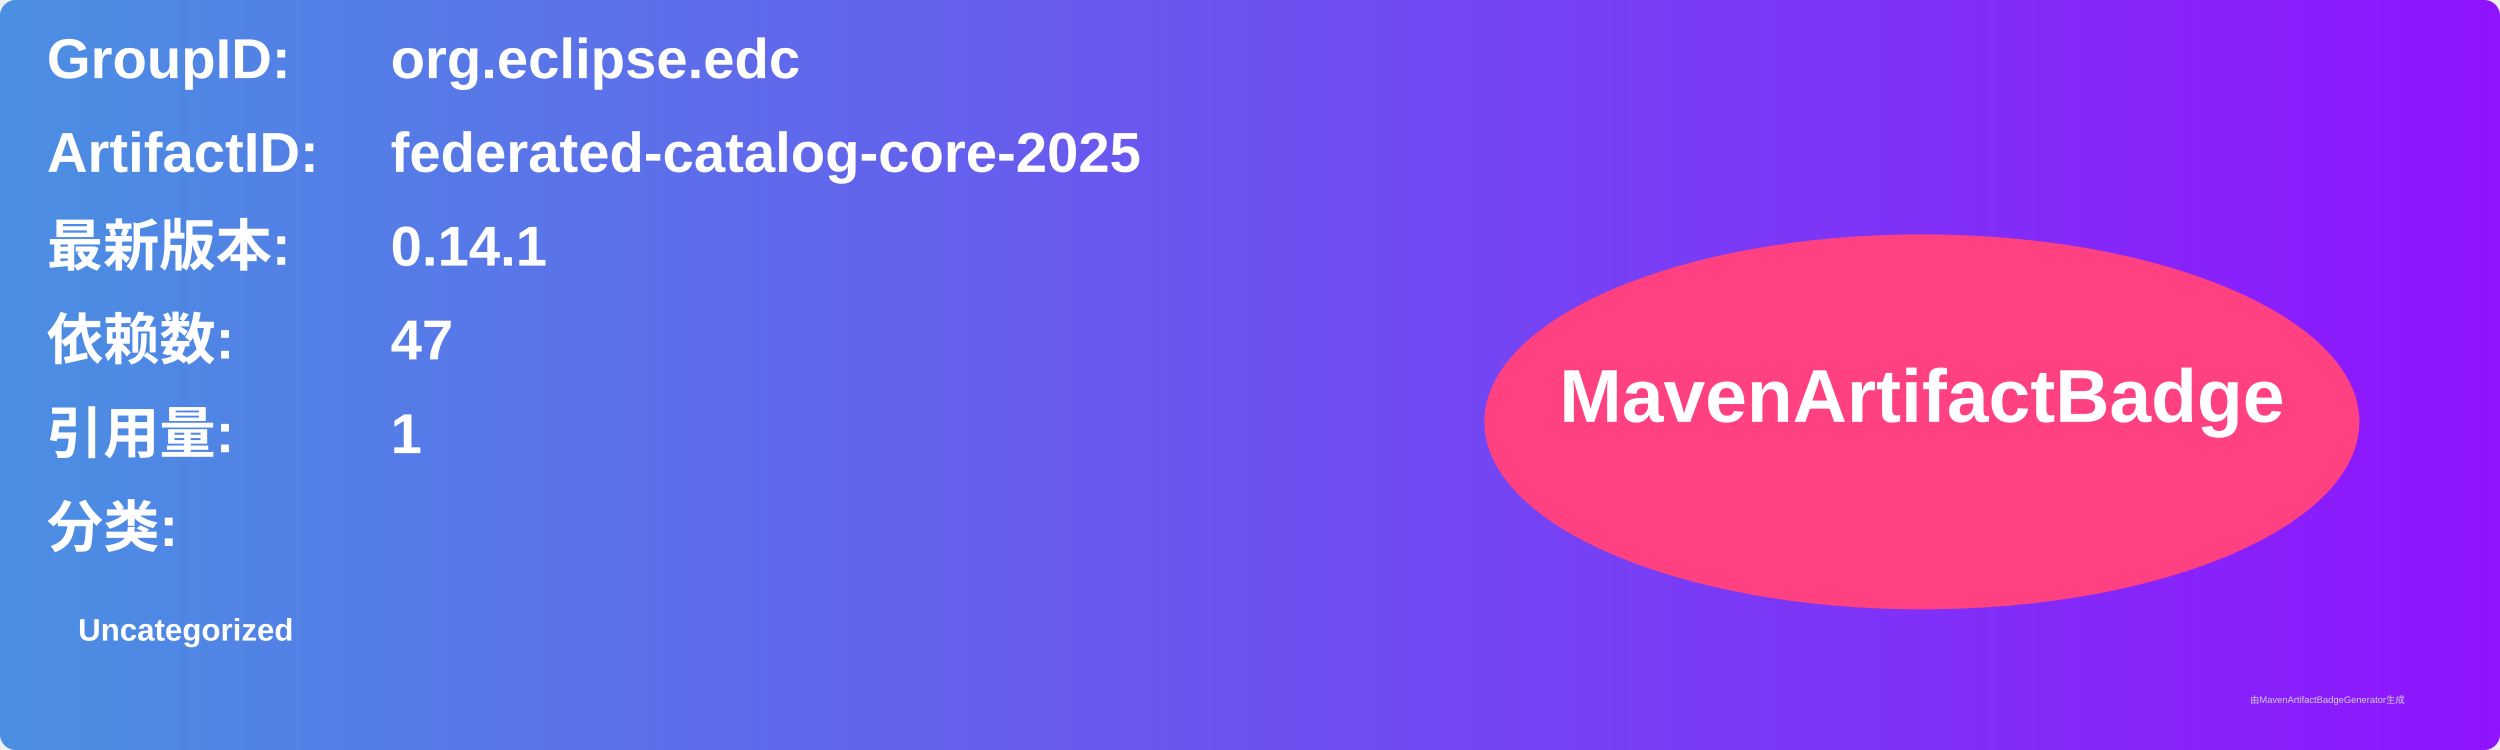
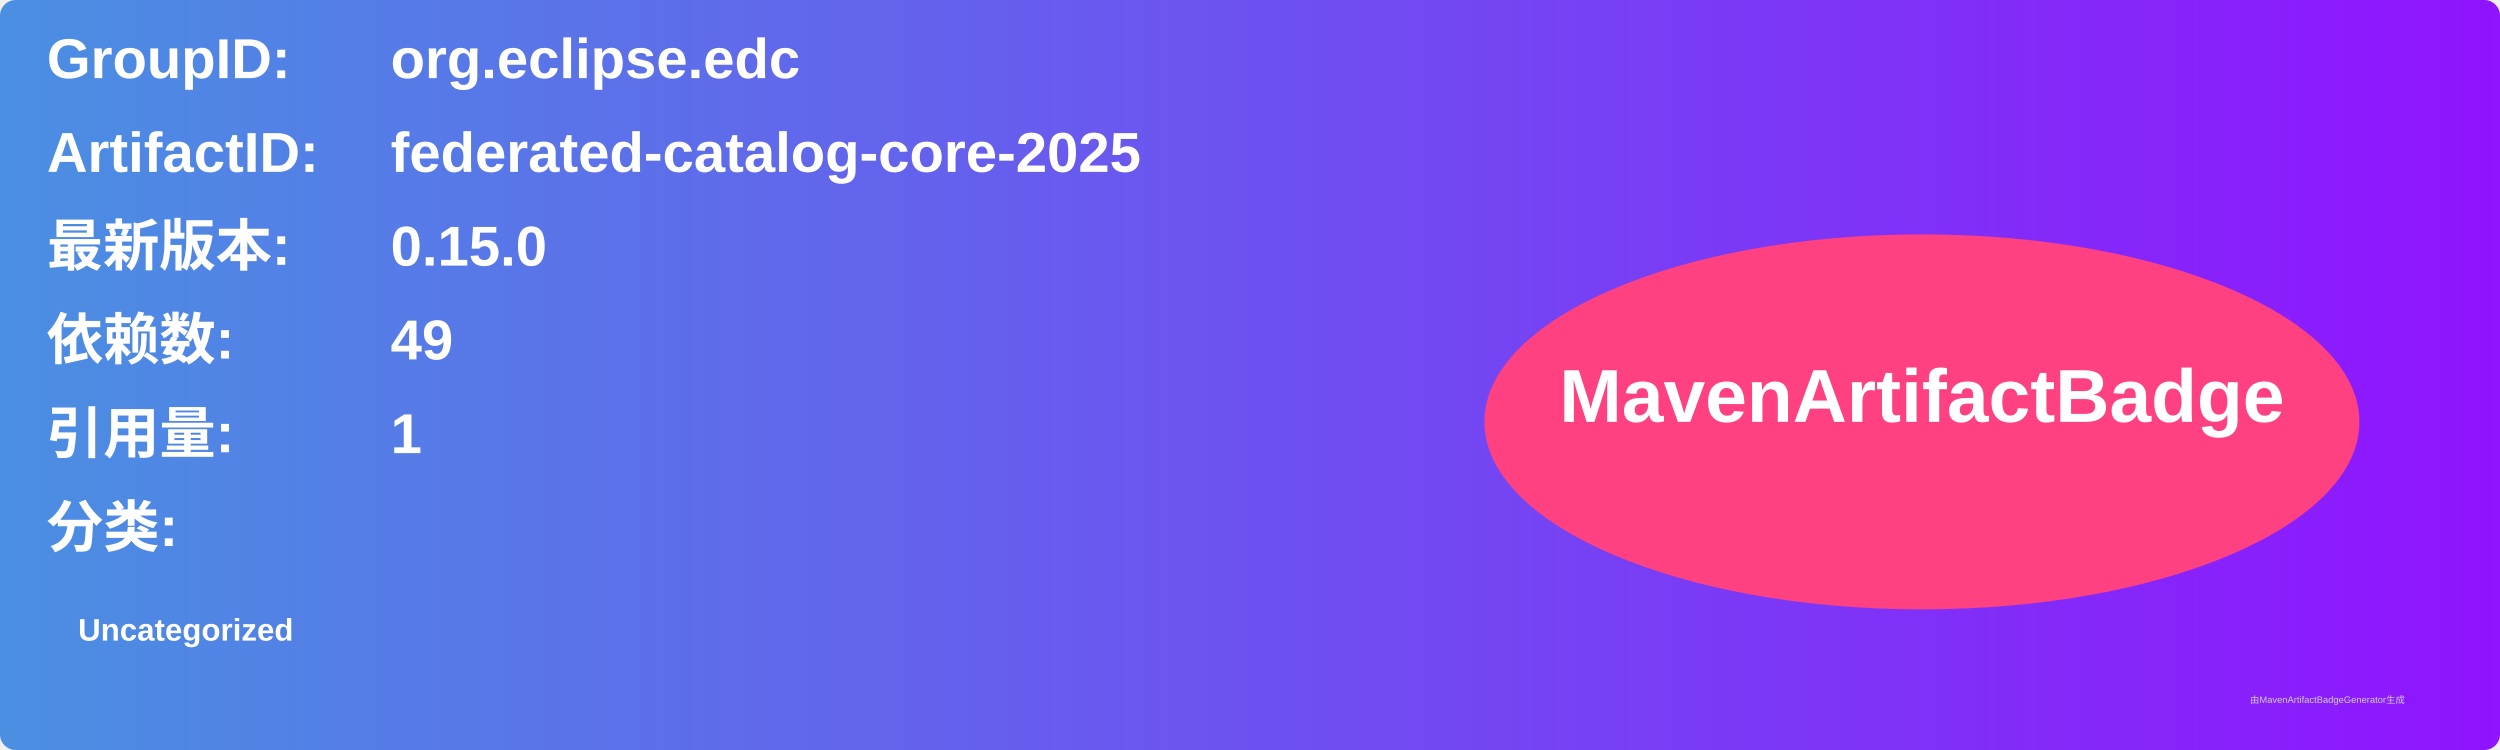
<svg xmlns="http://www.w3.org/2000/svg" width="800" height="240" viewBox="0 0 800 240">
  <linearGradient id="grad" x1="0%" y1="0%" x2="100%" y2="0%">
    <stop offset="0%" stop-color="#4a90e2" />
    <stop offset="100%" stop-color="#9013fe" />
  </linearGradient>
  <rect width="100%" height="100%" rx="5" ry="5" fill="url(#grad)" />
  <g transform="translate(15, 15)">
    <text x="0" y="10" font-family="Arial" font-size="18" fill="white" font-weight="bold" width="260">GroupID:</text>
    <text x="110" y="10" font-family="Arial" font-size="18" fill="white" font-weight="bold" width="460">org.eclipse.edc</text>
    <text x="0" y="40" font-family="Arial" font-size="18" fill="white" font-weight="bold" width="260">ArtifactID:</text>
    <text x="110" y="40" font-family="Arial" font-size="18" fill="white" font-weight="bold" width="460">federated-catalog-core-2025</text>
    <text x="0" y="70" font-family="Arial" font-size="18" fill="white" font-weight="bold">最新版本:</text>
    <text x="110" y="70" font-family="Arial" font-size="18" fill="white" font-weight="bold">
-       <tspan font-weight="bold">0.14.1</tspan>
+       <tspan font-weight="bold">0.15.0</tspan>
    </text>
    <text x="0" y="100" font-family="Arial" font-size="18" fill="white" font-weight="bold">依赖数: </text>
    <text x="110" y="100" font-family="Arial" font-size="18" fill="white">
-       <tspan font-weight="bold">47</tspan>
+       <tspan font-weight="bold">49</tspan>
    </text>
    <text x="0" y="130" font-family="Arial" font-size="18" fill="white" font-weight="bold">引用量: </text>
    <text x="110" y="130" font-family="Arial" font-size="18" fill="white">
      <tspan font-weight="bold">1</tspan>
    </text>
    <text x="0" y="160" font-family="Arial" font-size="18" fill="white" font-weight="bold">分类:</text>
    <text x="10" y="190" font-family="Arial" font-size="10" fill="white">
      <tspan font-weight="bold">Uncategorized</tspan>
    </text>
    <ellipse cx="600" cy="120" rx="140" ry="60" fill="#ff4081" />
    <text x="600" y="120" text-anchor="middle" font-family="Arial" font-size="24" fill="white" font-weight="bold">MavenArtifactBadge</text>
  </g>
  <text x="720" y="225" font-family="Arial" font-size="3" fill="#d0d0d0">由MavenArtifactBadgeGenerator生成</text>
</svg>
